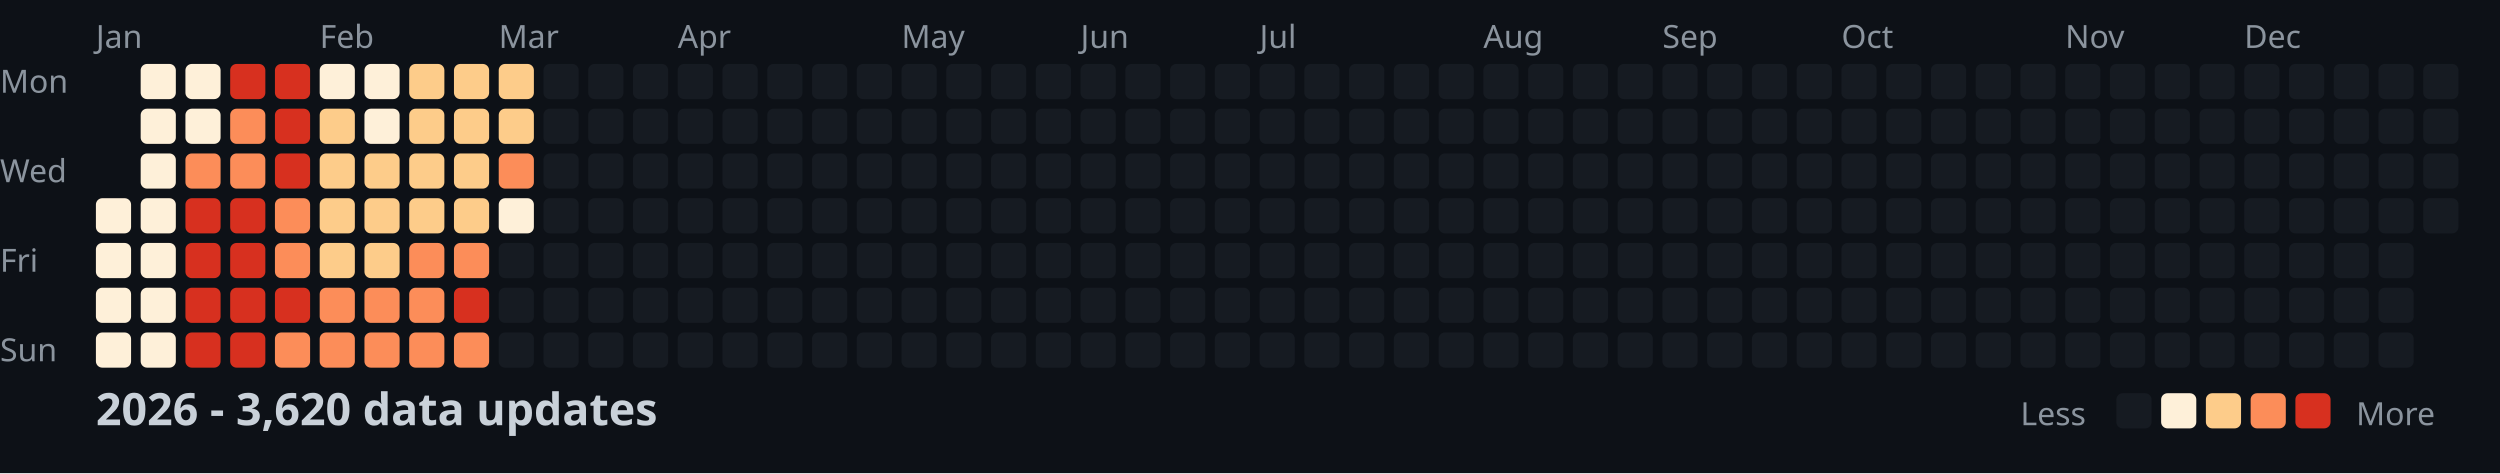
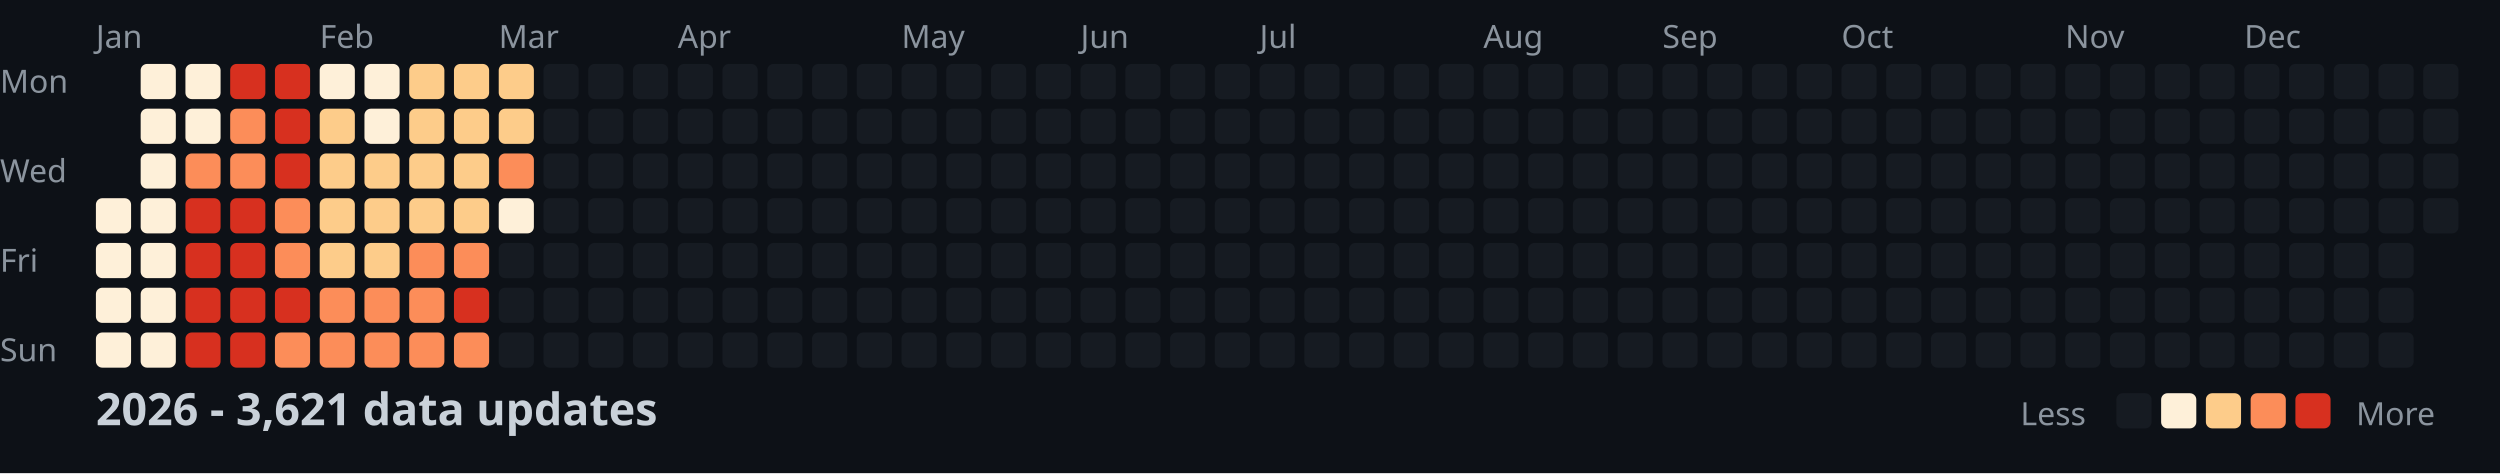
<svg xmlns="http://www.w3.org/2000/svg" width="782" height="148">
  <style>
    .month { font: 10px sans-serif; fill: #8b949e; }
    .day { font: 10px sans-serif; fill: #8b949e; }
    .title { font: bold 14px sans-serif; fill: #c9d1d9; }
    .legend { font: 10px sans-serif; fill: #8b949e; }
  </style>
  <rect width="100%" height="100%" fill="#0d1117" />
  <text x="0" y="29" class="day">Mon</text>
  <text x="0" y="57" class="day">Wed</text>
  <text x="0" y="85" class="day">Fri</text>
  <text x="0" y="113" class="day">Sun</text>
  <text x="30" y="15" class="month">Jan</text>
  <text x="100" y="15" class="month">Feb</text>
  <text x="156" y="15" class="month">Mar</text>
  <text x="212" y="15" class="month">Apr</text>
  <text x="282" y="15" class="month">May</text>
  <text x="338" y="15" class="month">Jun</text>
  <text x="394" y="15" class="month">Jul</text>
  <text x="464" y="15" class="month">Aug</text>
  <text x="520" y="15" class="month">Sep</text>
  <text x="576" y="15" class="month">Oct</text>
  <text x="646" y="15" class="month">Nov</text>
  <text x="702" y="15" class="month">Dec</text>
  <rect x="30" y="62" width="11" height="11" fill="#fef0d9" rx="2" />
  <rect x="30" y="76" width="11" height="11" fill="#fef0d9" rx="2" />
  <rect x="30" y="90" width="11" height="11" fill="#fef0d9" rx="2" />
  <rect x="30" y="104" width="11" height="11" fill="#fef0d9" rx="2" />
  <rect x="44" y="20" width="11" height="11" fill="#fef0d9" rx="2" />
  <rect x="44" y="34" width="11" height="11" fill="#fef0d9" rx="2" />
  <rect x="44" y="48" width="11" height="11" fill="#fef0d9" rx="2" />
  <rect x="44" y="62" width="11" height="11" fill="#fef0d9" rx="2" />
  <rect x="44" y="76" width="11" height="11" fill="#fef0d9" rx="2" />
  <rect x="44" y="90" width="11" height="11" fill="#fef0d9" rx="2" />
  <rect x="44" y="104" width="11" height="11" fill="#fef0d9" rx="2" />
  <rect x="58" y="20" width="11" height="11" fill="#fef0d9" rx="2" />
  <rect x="58" y="34" width="11" height="11" fill="#fef0d9" rx="2" />
  <rect x="58" y="48" width="11" height="11" fill="#fc8d59" rx="2" />
  <rect x="58" y="62" width="11" height="11" fill="#d7301f" rx="2" />
  <rect x="58" y="76" width="11" height="11" fill="#d7301f" rx="2" />
  <rect x="58" y="90" width="11" height="11" fill="#d7301f" rx="2" />
  <rect x="58" y="104" width="11" height="11" fill="#d7301f" rx="2" />
  <rect x="72" y="20" width="11" height="11" fill="#d7301f" rx="2" />
  <rect x="72" y="34" width="11" height="11" fill="#fc8d59" rx="2" />
  <rect x="72" y="48" width="11" height="11" fill="#fc8d59" rx="2" />
  <rect x="72" y="62" width="11" height="11" fill="#d7301f" rx="2" />
  <rect x="72" y="76" width="11" height="11" fill="#d7301f" rx="2" />
  <rect x="72" y="90" width="11" height="11" fill="#d7301f" rx="2" />
  <rect x="72" y="104" width="11" height="11" fill="#d7301f" rx="2" />
  <rect x="86" y="20" width="11" height="11" fill="#d7301f" rx="2" />
  <rect x="86" y="34" width="11" height="11" fill="#d7301f" rx="2" />
  <rect x="86" y="48" width="11" height="11" fill="#d7301f" rx="2" />
  <rect x="86" y="62" width="11" height="11" fill="#fc8d59" rx="2" />
  <rect x="86" y="76" width="11" height="11" fill="#fc8d59" rx="2" />
  <rect x="86" y="90" width="11" height="11" fill="#d7301f" rx="2" />
  <rect x="86" y="104" width="11" height="11" fill="#fc8d59" rx="2" />
  <rect x="100" y="20" width="11" height="11" fill="#fef0d9" rx="2" />
  <rect x="100" y="34" width="11" height="11" fill="#fdcc8a" rx="2" />
  <rect x="100" y="48" width="11" height="11" fill="#fdcc8a" rx="2" />
  <rect x="100" y="62" width="11" height="11" fill="#fdcc8a" rx="2" />
  <rect x="100" y="76" width="11" height="11" fill="#fdcc8a" rx="2" />
  <rect x="100" y="90" width="11" height="11" fill="#fc8d59" rx="2" />
  <rect x="100" y="104" width="11" height="11" fill="#fc8d59" rx="2" />
  <rect x="114" y="20" width="11" height="11" fill="#fef0d9" rx="2" />
  <rect x="114" y="34" width="11" height="11" fill="#fef0d9" rx="2" />
  <rect x="114" y="48" width="11" height="11" fill="#fdcc8a" rx="2" />
  <rect x="114" y="62" width="11" height="11" fill="#fdcc8a" rx="2" />
  <rect x="114" y="76" width="11" height="11" fill="#fdcc8a" rx="2" />
  <rect x="114" y="90" width="11" height="11" fill="#fc8d59" rx="2" />
  <rect x="114" y="104" width="11" height="11" fill="#fc8d59" rx="2" />
  <rect x="128" y="20" width="11" height="11" fill="#fdcc8a" rx="2" />
  <rect x="128" y="34" width="11" height="11" fill="#fdcc8a" rx="2" />
  <rect x="128" y="48" width="11" height="11" fill="#fdcc8a" rx="2" />
  <rect x="128" y="62" width="11" height="11" fill="#fdcc8a" rx="2" />
  <rect x="128" y="76" width="11" height="11" fill="#fc8d59" rx="2" />
  <rect x="128" y="90" width="11" height="11" fill="#fc8d59" rx="2" />
  <rect x="128" y="104" width="11" height="11" fill="#fc8d59" rx="2" />
  <rect x="142" y="20" width="11" height="11" fill="#fdcc8a" rx="2" />
  <rect x="142" y="34" width="11" height="11" fill="#fdcc8a" rx="2" />
  <rect x="142" y="48" width="11" height="11" fill="#fdcc8a" rx="2" />
  <rect x="142" y="62" width="11" height="11" fill="#fdcc8a" rx="2" />
  <rect x="142" y="76" width="11" height="11" fill="#fc8d59" rx="2" />
  <rect x="142" y="90" width="11" height="11" fill="#d7301f" rx="2" />
  <rect x="142" y="104" width="11" height="11" fill="#fc8d59" rx="2" />
  <rect x="156" y="20" width="11" height="11" fill="#fdcc8a" rx="2" />
  <rect x="156" y="34" width="11" height="11" fill="#fdcc8a" rx="2" />
  <rect x="156" y="48" width="11" height="11" fill="#fc8d59" rx="2" />
  <rect x="156" y="62" width="11" height="11" fill="#fef0d9" rx="2" />
  <rect x="156" y="76" width="11" height="11" fill="#161b22" rx="2" />
  <rect x="156" y="90" width="11" height="11" fill="#161b22" rx="2" />
  <rect x="156" y="104" width="11" height="11" fill="#161b22" rx="2" />
  <rect x="170" y="20" width="11" height="11" fill="#161b22" rx="2" />
  <rect x="170" y="34" width="11" height="11" fill="#161b22" rx="2" />
  <rect x="170" y="48" width="11" height="11" fill="#161b22" rx="2" />
  <rect x="170" y="62" width="11" height="11" fill="#161b22" rx="2" />
  <rect x="170" y="76" width="11" height="11" fill="#161b22" rx="2" />
  <rect x="170" y="90" width="11" height="11" fill="#161b22" rx="2" />
  <rect x="170" y="104" width="11" height="11" fill="#161b22" rx="2" />
  <rect x="184" y="20" width="11" height="11" fill="#161b22" rx="2" />
  <rect x="184" y="34" width="11" height="11" fill="#161b22" rx="2" />
  <rect x="184" y="48" width="11" height="11" fill="#161b22" rx="2" />
  <rect x="184" y="62" width="11" height="11" fill="#161b22" rx="2" />
  <rect x="184" y="76" width="11" height="11" fill="#161b22" rx="2" />
  <rect x="184" y="90" width="11" height="11" fill="#161b22" rx="2" />
  <rect x="184" y="104" width="11" height="11" fill="#161b22" rx="2" />
  <rect x="198" y="20" width="11" height="11" fill="#161b22" rx="2" />
  <rect x="198" y="34" width="11" height="11" fill="#161b22" rx="2" />
  <rect x="198" y="48" width="11" height="11" fill="#161b22" rx="2" />
  <rect x="198" y="62" width="11" height="11" fill="#161b22" rx="2" />
  <rect x="198" y="76" width="11" height="11" fill="#161b22" rx="2" />
  <rect x="198" y="90" width="11" height="11" fill="#161b22" rx="2" />
  <rect x="198" y="104" width="11" height="11" fill="#161b22" rx="2" />
  <rect x="212" y="20" width="11" height="11" fill="#161b22" rx="2" />
  <rect x="212" y="34" width="11" height="11" fill="#161b22" rx="2" />
  <rect x="212" y="48" width="11" height="11" fill="#161b22" rx="2" />
  <rect x="212" y="62" width="11" height="11" fill="#161b22" rx="2" />
  <rect x="212" y="76" width="11" height="11" fill="#161b22" rx="2" />
  <rect x="212" y="90" width="11" height="11" fill="#161b22" rx="2" />
  <rect x="212" y="104" width="11" height="11" fill="#161b22" rx="2" />
  <rect x="226" y="20" width="11" height="11" fill="#161b22" rx="2" />
  <rect x="226" y="34" width="11" height="11" fill="#161b22" rx="2" />
  <rect x="226" y="48" width="11" height="11" fill="#161b22" rx="2" />
  <rect x="226" y="62" width="11" height="11" fill="#161b22" rx="2" />
  <rect x="226" y="76" width="11" height="11" fill="#161b22" rx="2" />
  <rect x="226" y="90" width="11" height="11" fill="#161b22" rx="2" />
  <rect x="226" y="104" width="11" height="11" fill="#161b22" rx="2" />
  <rect x="240" y="20" width="11" height="11" fill="#161b22" rx="2" />
  <rect x="240" y="34" width="11" height="11" fill="#161b22" rx="2" />
  <rect x="240" y="48" width="11" height="11" fill="#161b22" rx="2" />
  <rect x="240" y="62" width="11" height="11" fill="#161b22" rx="2" />
  <rect x="240" y="76" width="11" height="11" fill="#161b22" rx="2" />
  <rect x="240" y="90" width="11" height="11" fill="#161b22" rx="2" />
  <rect x="240" y="104" width="11" height="11" fill="#161b22" rx="2" />
  <rect x="254" y="20" width="11" height="11" fill="#161b22" rx="2" />
  <rect x="254" y="34" width="11" height="11" fill="#161b22" rx="2" />
  <rect x="254" y="48" width="11" height="11" fill="#161b22" rx="2" />
  <rect x="254" y="62" width="11" height="11" fill="#161b22" rx="2" />
  <rect x="254" y="76" width="11" height="11" fill="#161b22" rx="2" />
  <rect x="254" y="90" width="11" height="11" fill="#161b22" rx="2" />
  <rect x="254" y="104" width="11" height="11" fill="#161b22" rx="2" />
  <rect x="268" y="20" width="11" height="11" fill="#161b22" rx="2" />
  <rect x="268" y="34" width="11" height="11" fill="#161b22" rx="2" />
  <rect x="268" y="48" width="11" height="11" fill="#161b22" rx="2" />
  <rect x="268" y="62" width="11" height="11" fill="#161b22" rx="2" />
  <rect x="268" y="76" width="11" height="11" fill="#161b22" rx="2" />
  <rect x="268" y="90" width="11" height="11" fill="#161b22" rx="2" />
  <rect x="268" y="104" width="11" height="11" fill="#161b22" rx="2" />
  <rect x="282" y="20" width="11" height="11" fill="#161b22" rx="2" />
  <rect x="282" y="34" width="11" height="11" fill="#161b22" rx="2" />
  <rect x="282" y="48" width="11" height="11" fill="#161b22" rx="2" />
  <rect x="282" y="62" width="11" height="11" fill="#161b22" rx="2" />
  <rect x="282" y="76" width="11" height="11" fill="#161b22" rx="2" />
  <rect x="282" y="90" width="11" height="11" fill="#161b22" rx="2" />
  <rect x="282" y="104" width="11" height="11" fill="#161b22" rx="2" />
  <rect x="296" y="20" width="11" height="11" fill="#161b22" rx="2" />
  <rect x="296" y="34" width="11" height="11" fill="#161b22" rx="2" />
  <rect x="296" y="48" width="11" height="11" fill="#161b22" rx="2" />
  <rect x="296" y="62" width="11" height="11" fill="#161b22" rx="2" />
  <rect x="296" y="76" width="11" height="11" fill="#161b22" rx="2" />
  <rect x="296" y="90" width="11" height="11" fill="#161b22" rx="2" />
  <rect x="296" y="104" width="11" height="11" fill="#161b22" rx="2" />
  <rect x="310" y="20" width="11" height="11" fill="#161b22" rx="2" />
  <rect x="310" y="34" width="11" height="11" fill="#161b22" rx="2" />
  <rect x="310" y="48" width="11" height="11" fill="#161b22" rx="2" />
  <rect x="310" y="62" width="11" height="11" fill="#161b22" rx="2" />
  <rect x="310" y="76" width="11" height="11" fill="#161b22" rx="2" />
  <rect x="310" y="90" width="11" height="11" fill="#161b22" rx="2" />
  <rect x="310" y="104" width="11" height="11" fill="#161b22" rx="2" />
  <rect x="324" y="20" width="11" height="11" fill="#161b22" rx="2" />
  <rect x="324" y="34" width="11" height="11" fill="#161b22" rx="2" />
  <rect x="324" y="48" width="11" height="11" fill="#161b22" rx="2" />
  <rect x="324" y="62" width="11" height="11" fill="#161b22" rx="2" />
  <rect x="324" y="76" width="11" height="11" fill="#161b22" rx="2" />
  <rect x="324" y="90" width="11" height="11" fill="#161b22" rx="2" />
  <rect x="324" y="104" width="11" height="11" fill="#161b22" rx="2" />
  <rect x="338" y="20" width="11" height="11" fill="#161b22" rx="2" />
  <rect x="338" y="34" width="11" height="11" fill="#161b22" rx="2" />
  <rect x="338" y="48" width="11" height="11" fill="#161b22" rx="2" />
  <rect x="338" y="62" width="11" height="11" fill="#161b22" rx="2" />
  <rect x="338" y="76" width="11" height="11" fill="#161b22" rx="2" />
  <rect x="338" y="90" width="11" height="11" fill="#161b22" rx="2" />
  <rect x="338" y="104" width="11" height="11" fill="#161b22" rx="2" />
  <rect x="352" y="20" width="11" height="11" fill="#161b22" rx="2" />
  <rect x="352" y="34" width="11" height="11" fill="#161b22" rx="2" />
  <rect x="352" y="48" width="11" height="11" fill="#161b22" rx="2" />
  <rect x="352" y="62" width="11" height="11" fill="#161b22" rx="2" />
  <rect x="352" y="76" width="11" height="11" fill="#161b22" rx="2" />
  <rect x="352" y="90" width="11" height="11" fill="#161b22" rx="2" />
  <rect x="352" y="104" width="11" height="11" fill="#161b22" rx="2" />
  <rect x="366" y="20" width="11" height="11" fill="#161b22" rx="2" />
  <rect x="366" y="34" width="11" height="11" fill="#161b22" rx="2" />
  <rect x="366" y="48" width="11" height="11" fill="#161b22" rx="2" />
  <rect x="366" y="62" width="11" height="11" fill="#161b22" rx="2" />
  <rect x="366" y="76" width="11" height="11" fill="#161b22" rx="2" />
  <rect x="366" y="90" width="11" height="11" fill="#161b22" rx="2" />
  <rect x="366" y="104" width="11" height="11" fill="#161b22" rx="2" />
  <rect x="380" y="20" width="11" height="11" fill="#161b22" rx="2" />
  <rect x="380" y="34" width="11" height="11" fill="#161b22" rx="2" />
  <rect x="380" y="48" width="11" height="11" fill="#161b22" rx="2" />
  <rect x="380" y="62" width="11" height="11" fill="#161b22" rx="2" />
  <rect x="380" y="76" width="11" height="11" fill="#161b22" rx="2" />
  <rect x="380" y="90" width="11" height="11" fill="#161b22" rx="2" />
  <rect x="380" y="104" width="11" height="11" fill="#161b22" rx="2" />
  <rect x="394" y="20" width="11" height="11" fill="#161b22" rx="2" />
  <rect x="394" y="34" width="11" height="11" fill="#161b22" rx="2" />
  <rect x="394" y="48" width="11" height="11" fill="#161b22" rx="2" />
  <rect x="394" y="62" width="11" height="11" fill="#161b22" rx="2" />
  <rect x="394" y="76" width="11" height="11" fill="#161b22" rx="2" />
  <rect x="394" y="90" width="11" height="11" fill="#161b22" rx="2" />
  <rect x="394" y="104" width="11" height="11" fill="#161b22" rx="2" />
  <rect x="408" y="20" width="11" height="11" fill="#161b22" rx="2" />
  <rect x="408" y="34" width="11" height="11" fill="#161b22" rx="2" />
  <rect x="408" y="48" width="11" height="11" fill="#161b22" rx="2" />
  <rect x="408" y="62" width="11" height="11" fill="#161b22" rx="2" />
  <rect x="408" y="76" width="11" height="11" fill="#161b22" rx="2" />
  <rect x="408" y="90" width="11" height="11" fill="#161b22" rx="2" />
  <rect x="408" y="104" width="11" height="11" fill="#161b22" rx="2" />
  <rect x="422" y="20" width="11" height="11" fill="#161b22" rx="2" />
  <rect x="422" y="34" width="11" height="11" fill="#161b22" rx="2" />
  <rect x="422" y="48" width="11" height="11" fill="#161b22" rx="2" />
  <rect x="422" y="62" width="11" height="11" fill="#161b22" rx="2" />
  <rect x="422" y="76" width="11" height="11" fill="#161b22" rx="2" />
  <rect x="422" y="90" width="11" height="11" fill="#161b22" rx="2" />
  <rect x="422" y="104" width="11" height="11" fill="#161b22" rx="2" />
  <rect x="436" y="20" width="11" height="11" fill="#161b22" rx="2" />
  <rect x="436" y="34" width="11" height="11" fill="#161b22" rx="2" />
  <rect x="436" y="48" width="11" height="11" fill="#161b22" rx="2" />
  <rect x="436" y="62" width="11" height="11" fill="#161b22" rx="2" />
  <rect x="436" y="76" width="11" height="11" fill="#161b22" rx="2" />
  <rect x="436" y="90" width="11" height="11" fill="#161b22" rx="2" />
  <rect x="436" y="104" width="11" height="11" fill="#161b22" rx="2" />
  <rect x="450" y="20" width="11" height="11" fill="#161b22" rx="2" />
  <rect x="450" y="34" width="11" height="11" fill="#161b22" rx="2" />
  <rect x="450" y="48" width="11" height="11" fill="#161b22" rx="2" />
  <rect x="450" y="62" width="11" height="11" fill="#161b22" rx="2" />
  <rect x="450" y="76" width="11" height="11" fill="#161b22" rx="2" />
  <rect x="450" y="90" width="11" height="11" fill="#161b22" rx="2" />
  <rect x="450" y="104" width="11" height="11" fill="#161b22" rx="2" />
  <rect x="464" y="20" width="11" height="11" fill="#161b22" rx="2" />
  <rect x="464" y="34" width="11" height="11" fill="#161b22" rx="2" />
  <rect x="464" y="48" width="11" height="11" fill="#161b22" rx="2" />
  <rect x="464" y="62" width="11" height="11" fill="#161b22" rx="2" />
  <rect x="464" y="76" width="11" height="11" fill="#161b22" rx="2" />
  <rect x="464" y="90" width="11" height="11" fill="#161b22" rx="2" />
  <rect x="464" y="104" width="11" height="11" fill="#161b22" rx="2" />
  <rect x="478" y="20" width="11" height="11" fill="#161b22" rx="2" />
  <rect x="478" y="34" width="11" height="11" fill="#161b22" rx="2" />
  <rect x="478" y="48" width="11" height="11" fill="#161b22" rx="2" />
  <rect x="478" y="62" width="11" height="11" fill="#161b22" rx="2" />
  <rect x="478" y="76" width="11" height="11" fill="#161b22" rx="2" />
  <rect x="478" y="90" width="11" height="11" fill="#161b22" rx="2" />
  <rect x="478" y="104" width="11" height="11" fill="#161b22" rx="2" />
  <rect x="492" y="20" width="11" height="11" fill="#161b22" rx="2" />
  <rect x="492" y="34" width="11" height="11" fill="#161b22" rx="2" />
  <rect x="492" y="48" width="11" height="11" fill="#161b22" rx="2" />
  <rect x="492" y="62" width="11" height="11" fill="#161b22" rx="2" />
  <rect x="492" y="76" width="11" height="11" fill="#161b22" rx="2" />
  <rect x="492" y="90" width="11" height="11" fill="#161b22" rx="2" />
  <rect x="492" y="104" width="11" height="11" fill="#161b22" rx="2" />
  <rect x="506" y="20" width="11" height="11" fill="#161b22" rx="2" />
  <rect x="506" y="34" width="11" height="11" fill="#161b22" rx="2" />
  <rect x="506" y="48" width="11" height="11" fill="#161b22" rx="2" />
  <rect x="506" y="62" width="11" height="11" fill="#161b22" rx="2" />
  <rect x="506" y="76" width="11" height="11" fill="#161b22" rx="2" />
  <rect x="506" y="90" width="11" height="11" fill="#161b22" rx="2" />
  <rect x="506" y="104" width="11" height="11" fill="#161b22" rx="2" />
  <rect x="520" y="20" width="11" height="11" fill="#161b22" rx="2" />
  <rect x="520" y="34" width="11" height="11" fill="#161b22" rx="2" />
  <rect x="520" y="48" width="11" height="11" fill="#161b22" rx="2" />
  <rect x="520" y="62" width="11" height="11" fill="#161b22" rx="2" />
  <rect x="520" y="76" width="11" height="11" fill="#161b22" rx="2" />
  <rect x="520" y="90" width="11" height="11" fill="#161b22" rx="2" />
  <rect x="520" y="104" width="11" height="11" fill="#161b22" rx="2" />
  <rect x="534" y="20" width="11" height="11" fill="#161b22" rx="2" />
  <rect x="534" y="34" width="11" height="11" fill="#161b22" rx="2" />
  <rect x="534" y="48" width="11" height="11" fill="#161b22" rx="2" />
  <rect x="534" y="62" width="11" height="11" fill="#161b22" rx="2" />
  <rect x="534" y="76" width="11" height="11" fill="#161b22" rx="2" />
  <rect x="534" y="90" width="11" height="11" fill="#161b22" rx="2" />
  <rect x="534" y="104" width="11" height="11" fill="#161b22" rx="2" />
  <rect x="548" y="20" width="11" height="11" fill="#161b22" rx="2" />
  <rect x="548" y="34" width="11" height="11" fill="#161b22" rx="2" />
  <rect x="548" y="48" width="11" height="11" fill="#161b22" rx="2" />
  <rect x="548" y="62" width="11" height="11" fill="#161b22" rx="2" />
  <rect x="548" y="76" width="11" height="11" fill="#161b22" rx="2" />
  <rect x="548" y="90" width="11" height="11" fill="#161b22" rx="2" />
  <rect x="548" y="104" width="11" height="11" fill="#161b22" rx="2" />
  <rect x="562" y="20" width="11" height="11" fill="#161b22" rx="2" />
  <rect x="562" y="34" width="11" height="11" fill="#161b22" rx="2" />
  <rect x="562" y="48" width="11" height="11" fill="#161b22" rx="2" />
  <rect x="562" y="62" width="11" height="11" fill="#161b22" rx="2" />
  <rect x="562" y="76" width="11" height="11" fill="#161b22" rx="2" />
  <rect x="562" y="90" width="11" height="11" fill="#161b22" rx="2" />
  <rect x="562" y="104" width="11" height="11" fill="#161b22" rx="2" />
  <rect x="576" y="20" width="11" height="11" fill="#161b22" rx="2" />
  <rect x="576" y="34" width="11" height="11" fill="#161b22" rx="2" />
  <rect x="576" y="48" width="11" height="11" fill="#161b22" rx="2" />
  <rect x="576" y="62" width="11" height="11" fill="#161b22" rx="2" />
  <rect x="576" y="76" width="11" height="11" fill="#161b22" rx="2" />
  <rect x="576" y="90" width="11" height="11" fill="#161b22" rx="2" />
  <rect x="576" y="104" width="11" height="11" fill="#161b22" rx="2" />
  <rect x="590" y="20" width="11" height="11" fill="#161b22" rx="2" />
  <rect x="590" y="34" width="11" height="11" fill="#161b22" rx="2" />
  <rect x="590" y="48" width="11" height="11" fill="#161b22" rx="2" />
  <rect x="590" y="62" width="11" height="11" fill="#161b22" rx="2" />
  <rect x="590" y="76" width="11" height="11" fill="#161b22" rx="2" />
  <rect x="590" y="90" width="11" height="11" fill="#161b22" rx="2" />
  <rect x="590" y="104" width="11" height="11" fill="#161b22" rx="2" />
  <rect x="604" y="20" width="11" height="11" fill="#161b22" rx="2" />
  <rect x="604" y="34" width="11" height="11" fill="#161b22" rx="2" />
  <rect x="604" y="48" width="11" height="11" fill="#161b22" rx="2" />
  <rect x="604" y="62" width="11" height="11" fill="#161b22" rx="2" />
  <rect x="604" y="76" width="11" height="11" fill="#161b22" rx="2" />
  <rect x="604" y="90" width="11" height="11" fill="#161b22" rx="2" />
  <rect x="604" y="104" width="11" height="11" fill="#161b22" rx="2" />
  <rect x="618" y="20" width="11" height="11" fill="#161b22" rx="2" />
  <rect x="618" y="34" width="11" height="11" fill="#161b22" rx="2" />
  <rect x="618" y="48" width="11" height="11" fill="#161b22" rx="2" />
  <rect x="618" y="62" width="11" height="11" fill="#161b22" rx="2" />
  <rect x="618" y="76" width="11" height="11" fill="#161b22" rx="2" />
  <rect x="618" y="90" width="11" height="11" fill="#161b22" rx="2" />
  <rect x="618" y="104" width="11" height="11" fill="#161b22" rx="2" />
  <rect x="632" y="20" width="11" height="11" fill="#161b22" rx="2" />
  <rect x="632" y="34" width="11" height="11" fill="#161b22" rx="2" />
  <rect x="632" y="48" width="11" height="11" fill="#161b22" rx="2" />
  <rect x="632" y="62" width="11" height="11" fill="#161b22" rx="2" />
  <rect x="632" y="76" width="11" height="11" fill="#161b22" rx="2" />
  <rect x="632" y="90" width="11" height="11" fill="#161b22" rx="2" />
  <rect x="632" y="104" width="11" height="11" fill="#161b22" rx="2" />
  <rect x="646" y="20" width="11" height="11" fill="#161b22" rx="2" />
  <rect x="646" y="34" width="11" height="11" fill="#161b22" rx="2" />
  <rect x="646" y="48" width="11" height="11" fill="#161b22" rx="2" />
  <rect x="646" y="62" width="11" height="11" fill="#161b22" rx="2" />
  <rect x="646" y="76" width="11" height="11" fill="#161b22" rx="2" />
  <rect x="646" y="90" width="11" height="11" fill="#161b22" rx="2" />
  <rect x="646" y="104" width="11" height="11" fill="#161b22" rx="2" />
  <rect x="660" y="20" width="11" height="11" fill="#161b22" rx="2" />
  <rect x="660" y="34" width="11" height="11" fill="#161b22" rx="2" />
  <rect x="660" y="48" width="11" height="11" fill="#161b22" rx="2" />
  <rect x="660" y="62" width="11" height="11" fill="#161b22" rx="2" />
  <rect x="660" y="76" width="11" height="11" fill="#161b22" rx="2" />
  <rect x="660" y="90" width="11" height="11" fill="#161b22" rx="2" />
  <rect x="660" y="104" width="11" height="11" fill="#161b22" rx="2" />
  <rect x="674" y="20" width="11" height="11" fill="#161b22" rx="2" />
  <rect x="674" y="34" width="11" height="11" fill="#161b22" rx="2" />
  <rect x="674" y="48" width="11" height="11" fill="#161b22" rx="2" />
  <rect x="674" y="62" width="11" height="11" fill="#161b22" rx="2" />
  <rect x="674" y="76" width="11" height="11" fill="#161b22" rx="2" />
  <rect x="674" y="90" width="11" height="11" fill="#161b22" rx="2" />
  <rect x="674" y="104" width="11" height="11" fill="#161b22" rx="2" />
  <rect x="688" y="20" width="11" height="11" fill="#161b22" rx="2" />
  <rect x="688" y="34" width="11" height="11" fill="#161b22" rx="2" />
  <rect x="688" y="48" width="11" height="11" fill="#161b22" rx="2" />
  <rect x="688" y="62" width="11" height="11" fill="#161b22" rx="2" />
  <rect x="688" y="76" width="11" height="11" fill="#161b22" rx="2" />
  <rect x="688" y="90" width="11" height="11" fill="#161b22" rx="2" />
  <rect x="688" y="104" width="11" height="11" fill="#161b22" rx="2" />
  <rect x="702" y="20" width="11" height="11" fill="#161b22" rx="2" />
  <rect x="702" y="34" width="11" height="11" fill="#161b22" rx="2" />
  <rect x="702" y="48" width="11" height="11" fill="#161b22" rx="2" />
  <rect x="702" y="62" width="11" height="11" fill="#161b22" rx="2" />
  <rect x="702" y="76" width="11" height="11" fill="#161b22" rx="2" />
  <rect x="702" y="90" width="11" height="11" fill="#161b22" rx="2" />
  <rect x="702" y="104" width="11" height="11" fill="#161b22" rx="2" />
  <rect x="716" y="20" width="11" height="11" fill="#161b22" rx="2" />
  <rect x="716" y="34" width="11" height="11" fill="#161b22" rx="2" />
  <rect x="716" y="48" width="11" height="11" fill="#161b22" rx="2" />
  <rect x="716" y="62" width="11" height="11" fill="#161b22" rx="2" />
  <rect x="716" y="76" width="11" height="11" fill="#161b22" rx="2" />
  <rect x="716" y="90" width="11" height="11" fill="#161b22" rx="2" />
  <rect x="716" y="104" width="11" height="11" fill="#161b22" rx="2" />
  <rect x="730" y="20" width="11" height="11" fill="#161b22" rx="2" />
  <rect x="730" y="34" width="11" height="11" fill="#161b22" rx="2" />
  <rect x="730" y="48" width="11" height="11" fill="#161b22" rx="2" />
  <rect x="730" y="62" width="11" height="11" fill="#161b22" rx="2" />
  <rect x="730" y="76" width="11" height="11" fill="#161b22" rx="2" />
  <rect x="730" y="90" width="11" height="11" fill="#161b22" rx="2" />
  <rect x="730" y="104" width="11" height="11" fill="#161b22" rx="2" />
  <rect x="744" y="20" width="11" height="11" fill="#161b22" rx="2" />
  <rect x="744" y="34" width="11" height="11" fill="#161b22" rx="2" />
  <rect x="744" y="48" width="11" height="11" fill="#161b22" rx="2" />
  <rect x="744" y="62" width="11" height="11" fill="#161b22" rx="2" />
  <rect x="744" y="76" width="11" height="11" fill="#161b22" rx="2" />
  <rect x="744" y="90" width="11" height="11" fill="#161b22" rx="2" />
  <rect x="744" y="104" width="11" height="11" fill="#161b22" rx="2" />
  <rect x="758" y="20" width="11" height="11" fill="#161b22" rx="2" />
  <rect x="758" y="34" width="11" height="11" fill="#161b22" rx="2" />
  <rect x="758" y="48" width="11" height="11" fill="#161b22" rx="2" />
  <rect x="758" y="62" width="11" height="11" fill="#161b22" rx="2" />
-   <text x="30" y="133" class="title">2026 - 3,620 data updates</text>
+   <text x="30" y="133" class="title">2026 - 3,621 data updates</text>
  <text x="632" y="133" class="legend">Less</text>
  <rect x="662" y="123" width="11" height="11" fill="#161b22" rx="2" />
  <rect x="676" y="123" width="11" height="11" fill="#fef0d9" rx="2" />
  <rect x="690" y="123" width="11" height="11" fill="#fdcc8a" rx="2" />
  <rect x="704" y="123" width="11" height="11" fill="#fc8d59" rx="2" />
  <rect x="718" y="123" width="11" height="11" fill="#d7301f" rx="2" />
  <text x="737" y="133" class="legend">More</text>
</svg>
